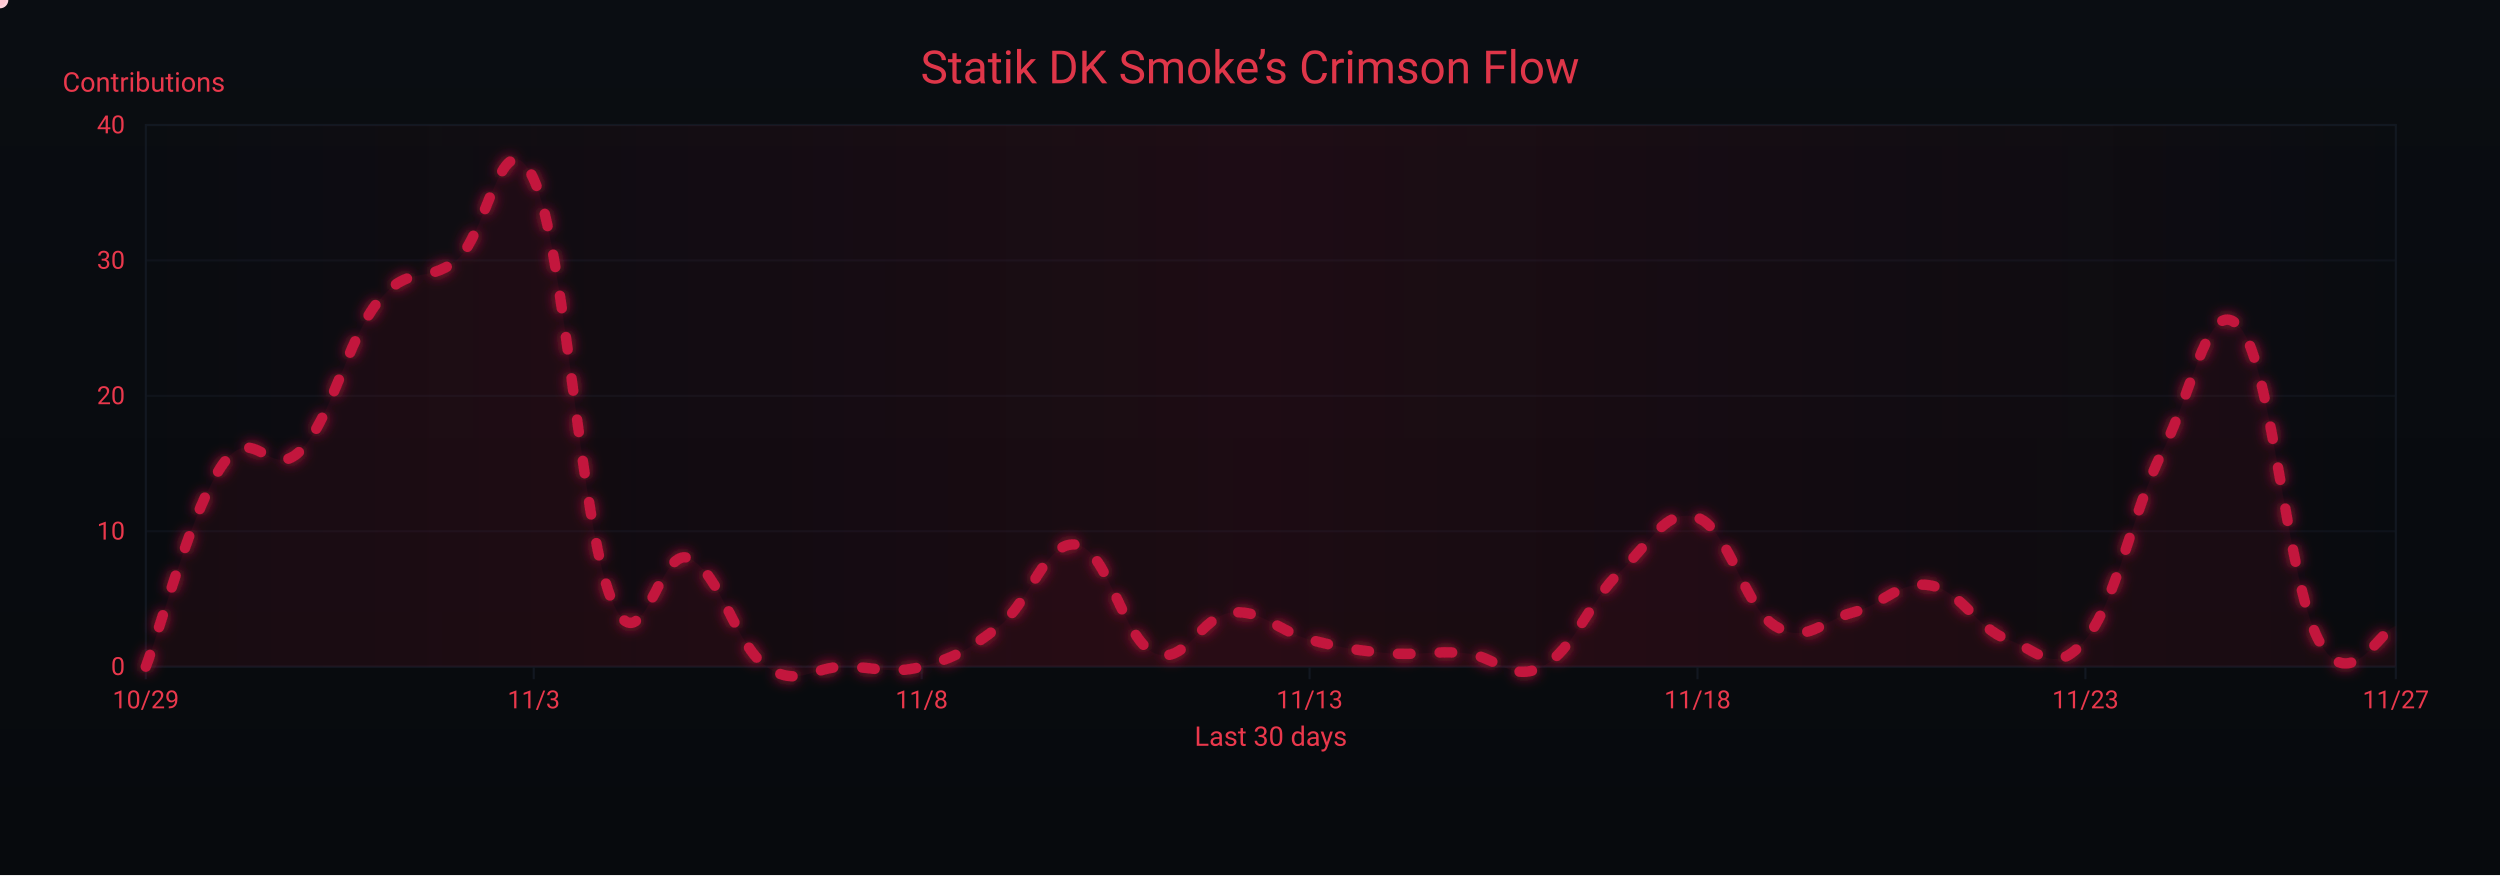
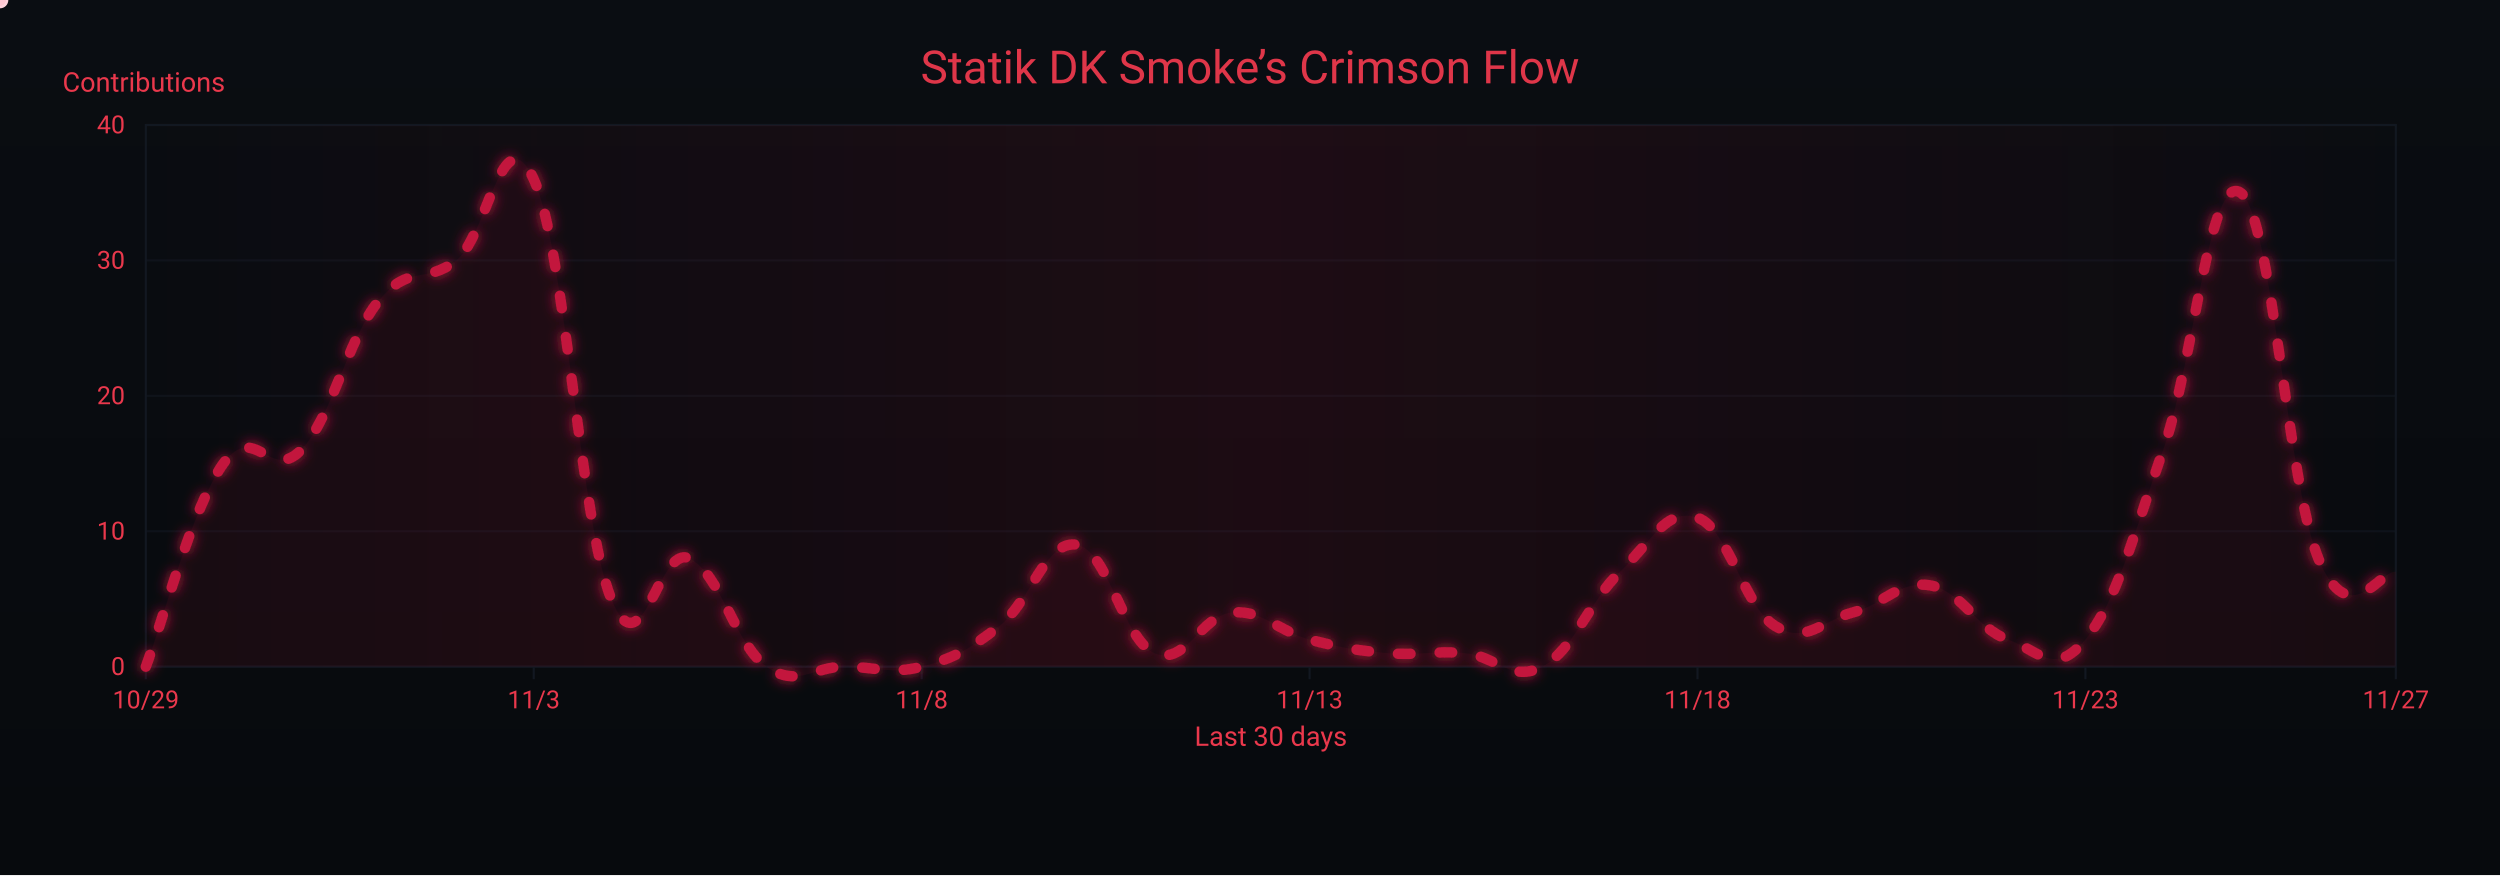
<svg xmlns="http://www.w3.org/2000/svg" width="1200" height="420" viewBox="0 0 1200 420" role="img" aria-label="Crimson Flow Graph">
  <defs>
    <linearGradient id="bgGrad" x1="0" y1="0" x2="0" y2="1">
      <stop offset="0%" stop-color="#0a0d12" />
      <stop offset="100%" stop-color="#070a0d" />
    </linearGradient>
    <filter id="glow">
      <feGaussianBlur stdDeviation="3" result="b1" />
      <feMerge>
        <feMergeNode in="b1" />
        <feMergeNode in="SourceGraphic" />
      </feMerge>
    </filter>
    <linearGradient id="sheen" x1="0" y1="0" x2="1" y2="0">
      <stop offset="0%" stop-color="#9b0e2a" stop-opacity="0" />
      <stop offset="50%" stop-color="#9b0e2a" stop-opacity=".14" />
      <stop offset="100%" stop-color="#9b0e2a" stop-opacity="0" />
      <animateTransform attributeName="gradientTransform" type="translate" from="-1 0" to="1 0" dur="9s" repeatCount="indefinite" />
    </linearGradient>
  </defs>
  <rect width="1200" height="420" fill="url(#bgGrad)" />
  <rect x="70" y="60" width="1080" height="260" fill="none" stroke="#121821" stroke-width="1" />
  <g font-family="ui-sans-serif,system-ui,-apple-system,Segoe UI,Roboto,Ubuntu,Arial" font-size="12">
    <path d="M70,320.0 H1150" stroke="#121821" stroke-width="1" opacity="0.6" />
    <text x="60" y="324.0" text-anchor="end" fill="#ea384c">0</text>
    <path d="M70,255.0 H1150" stroke="#121821" stroke-width="1" opacity="0.6" />
    <text x="60" y="259.0" text-anchor="end" fill="#ea384c">10</text>
    <path d="M70,190.0 H1150" stroke="#121821" stroke-width="1" opacity="0.6" />
    <text x="60" y="194.0" text-anchor="end" fill="#ea384c">20</text>
    <path d="M70,125.0 H1150" stroke="#121821" stroke-width="1" opacity="0.6" />
    <text x="60" y="129.0" text-anchor="end" fill="#ea384c">30</text>
    <path d="M70,60.0 H1150" stroke="#121821" stroke-width="1" opacity="0.6" />
    <text x="60" y="64.0" text-anchor="end" fill="#ea384c">40</text>
    <text x="30" y="44" fill="#ea384c" font-size="13">Contributions</text>
  </g>
  <g font-family="ui-sans-serif,system-ui,-apple-system,Segoe UI,Roboto,Ubuntu,Arial" font-size="12">
    <path d="M70.0,320 V326" stroke="#121821" stroke-width="1" />
    <text x="70.0" y="340" text-anchor="middle" fill="#ea384c">10/29</text>
    <path d="M256.2,320 V326" stroke="#121821" stroke-width="1" />
    <text x="256.2" y="340" text-anchor="middle" fill="#ea384c">11/3</text>
    <path d="M442.4,320 V326" stroke="#121821" stroke-width="1" />
    <text x="442.4" y="340" text-anchor="middle" fill="#ea384c">11/8</text>
    <path d="M628.6,320 V326" stroke="#121821" stroke-width="1" />
    <text x="628.6" y="340" text-anchor="middle" fill="#ea384c">11/13</text>
    <path d="M814.8,320 V326" stroke="#121821" stroke-width="1" />
    <text x="814.8" y="340" text-anchor="middle" fill="#ea384c">11/18</text>
    <path d="M1001.0,320 V326" stroke="#121821" stroke-width="1" />
    <text x="1001.0" y="340" text-anchor="middle" fill="#ea384c">11/23</text>
    <path d="M1150.0,320 V326" stroke="#121821" stroke-width="1" />
    <text x="1150.0" y="340" text-anchor="middle" fill="#ea384c">11/27</text>
    <text x="610" y="358" text-anchor="middle" fill="#ea384c" font-size="13">Last 30 days</text>
  </g>
  <rect x="70" y="60" width="1080" height="260" fill="url(#sheen)" />
  <text x="600" y="40" text-anchor="middle" font-family="ui-sans-serif,system-ui,-apple-system,Segoe UI,Roboto,Ubuntu,Arial" font-size="22" fill="#ea384c" opacity=".95">Statik DK Smoke’s Crimson Flow</text>
-   <path d="M70.0,320.0 C77.4,300.5 92.3,243.3 107.2,222.5 C122.1,201.7 129.6,231.6 144.5,216.0 C159.4,200.4 166.8,162.7 181.7,144.5 C196.6,126.3 204.1,136.7 219.0,125.0 C233.9,113.3 241.3,53.5 256.2,86.0 C271.1,118.5 278.6,251.1 293.4,287.5 C308.3,323.9 315.8,261.5 330.7,268.0 C345.6,274.5 353.0,309.6 367.9,320.0 C382.8,330.4 390.3,320.0 405.2,320.0 C420.1,320.0 427.5,323.9 442.4,320.0 C457.3,316.1 464.8,312.2 479.7,300.5 C494.6,288.8 502.0,258.9 516.9,261.5 C531.8,264.1 539.2,307.0 554.1,313.5 C569.0,320.0 576.5,295.3 591.4,294.0 C606.3,292.7 613.7,303.1 628.6,307.0 C643.5,310.9 651.0,312.2 665.9,313.5 C680.8,314.8 688.2,312.2 703.1,313.5 C718.0,314.8 725.4,327.8 740.3,320.0 C755.2,312.2 762.7,288.8 777.6,274.5 C792.5,260.2 799.9,243.3 814.8,248.5 C829.7,253.7 837.2,291.4 852.1,300.5 C867.0,309.6 874.4,297.9 889.3,294.0 C904.2,290.1 911.7,278.4 926.6,281.0 C941.4,283.6 948.9,301.8 963.8,307.0 C978.7,312.2 986.1,325.2 1001.0,307.0 C1015.9,288.8 1023.4,245.9 1038.3,216.0 C1053.2,186.1 1060.6,139.3 1075.5,157.5 C1090.4,175.7 1097.9,278.4 1112.8,307.0 C1127.7,335.6 1142.6,301.8 1150.0,300.5 L 1150,320 L 70,320 Z" fill="#7a0f26" opacity=".13">
+   <path d="M70.0,320.0 C77.4,300.5 92.3,243.3 107.2,222.5 C122.1,201.7 129.6,231.6 144.5,216.0 C159.4,200.4 166.8,162.7 181.7,144.5 C196.6,126.3 204.1,136.7 219.0,125.0 C233.9,113.3 241.3,53.5 256.2,86.0 C271.1,118.5 278.6,251.1 293.4,287.5 C308.3,323.9 315.8,261.5 330.7,268.0 C345.6,274.5 353.0,309.6 367.9,320.0 C382.8,330.4 390.3,320.0 405.2,320.0 C420.1,320.0 427.5,323.9 442.4,320.0 C457.3,316.1 464.8,312.2 479.7,300.5 C494.6,288.8 502.0,258.9 516.9,261.5 C531.8,264.1 539.2,307.0 554.1,313.5 C569.0,320.0 576.5,295.3 591.4,294.0 C606.3,292.7 613.7,303.1 628.6,307.0 C643.5,310.9 651.0,312.2 665.9,313.5 C680.8,314.8 688.2,312.2 703.1,313.5 C718.0,314.8 725.4,327.8 740.3,320.0 C755.2,312.2 762.7,288.8 777.6,274.5 C792.5,260.2 799.9,243.3 814.8,248.5 C829.7,253.7 837.2,291.4 852.1,300.5 C867.0,309.6 874.4,297.9 889.3,294.0 C904.2,290.1 911.7,278.4 926.6,281.0 C941.4,283.6 948.9,301.8 963.8,307.0 C978.7,312.2 986.1,325.2 1001.0,307.0 C1015.9,288.8 1023.4,258.9 1038.3,216.0 C1053.2,173.1 1060.6,82.1 1075.5,92.5 C1090.4,102.9 1097.9,231.6 1112.8,268.0 C1127.7,304.4 1142.6,273.2 1150.0,274.5 L 1150,320 L 70,320 Z" fill="#7a0f26" opacity=".13">
    <animate attributeName="opacity" values=".10;.17;.10" dur="6s" repeatCount="indefinite" />
  </path>
-   <path id="curve" d="M70.0,320.0 C77.4,300.5 92.3,243.3 107.2,222.5 C122.1,201.7 129.6,231.6 144.5,216.0 C159.4,200.4 166.8,162.7 181.7,144.5 C196.6,126.3 204.1,136.7 219.0,125.0 C233.9,113.3 241.3,53.5 256.2,86.0 C271.1,118.5 278.6,251.1 293.4,287.5 C308.3,323.9 315.8,261.5 330.7,268.0 C345.6,274.5 353.0,309.6 367.9,320.0 C382.8,330.4 390.3,320.0 405.2,320.0 C420.1,320.0 427.5,323.9 442.4,320.0 C457.3,316.1 464.8,312.2 479.7,300.5 C494.6,288.8 502.0,258.9 516.9,261.5 C531.8,264.1 539.2,307.0 554.1,313.5 C569.0,320.0 576.5,295.3 591.4,294.0 C606.3,292.7 613.7,303.1 628.6,307.0 C643.5,310.9 651.0,312.2 665.9,313.5 C680.8,314.8 688.2,312.2 703.1,313.5 C718.0,314.8 725.4,327.8 740.3,320.0 C755.2,312.2 762.7,288.8 777.6,274.5 C792.5,260.2 799.9,243.3 814.8,248.5 C829.7,253.7 837.2,291.4 852.1,300.5 C867.0,309.6 874.4,297.9 889.3,294.0 C904.2,290.1 911.7,278.4 926.6,281.0 C941.4,283.6 948.9,301.8 963.8,307.0 C978.7,312.2 986.1,325.2 1001.0,307.0 C1015.9,288.8 1023.4,245.9 1038.3,216.0 C1053.2,186.1 1060.6,139.3 1075.5,157.5 C1090.4,175.7 1097.9,278.4 1112.8,307.0 C1127.7,335.6 1142.6,301.8 1150.0,300.5" fill="none" stroke="#c3193d" stroke-width="5" stroke-linecap="round" stroke-linejoin="round" stroke-dasharray="6 14" filter="url(#glow)">
+   <path id="curve" d="M70.0,320.0 C77.4,300.5 92.3,243.3 107.2,222.5 C122.1,201.7 129.6,231.6 144.5,216.0 C159.4,200.4 166.8,162.7 181.7,144.5 C196.6,126.3 204.1,136.7 219.0,125.0 C233.9,113.3 241.3,53.5 256.2,86.0 C271.1,118.5 278.6,251.1 293.4,287.5 C308.3,323.9 315.8,261.5 330.7,268.0 C345.6,274.5 353.0,309.6 367.9,320.0 C382.8,330.4 390.3,320.0 405.2,320.0 C420.1,320.0 427.5,323.9 442.4,320.0 C457.3,316.1 464.8,312.2 479.7,300.5 C494.6,288.8 502.0,258.9 516.9,261.5 C531.8,264.1 539.2,307.0 554.1,313.5 C569.0,320.0 576.5,295.3 591.4,294.0 C606.3,292.7 613.7,303.1 628.6,307.0 C643.5,310.9 651.0,312.2 665.9,313.5 C680.8,314.8 688.2,312.2 703.1,313.5 C718.0,314.8 725.4,327.8 740.3,320.0 C755.2,312.2 762.7,288.8 777.6,274.5 C792.5,260.2 799.9,243.3 814.8,248.5 C829.7,253.7 837.2,291.4 852.1,300.5 C867.0,309.6 874.4,297.9 889.3,294.0 C904.2,290.1 911.7,278.4 926.6,281.0 C941.4,283.6 948.9,301.8 963.8,307.0 C978.7,312.2 986.1,325.2 1001.0,307.0 C1015.9,288.8 1023.4,258.9 1038.3,216.0 C1053.2,173.1 1060.6,82.1 1075.5,92.5 C1090.4,102.9 1097.9,231.6 1112.8,268.0 C1127.7,304.4 1142.6,273.2 1150.0,274.5" fill="none" stroke="#c3193d" stroke-width="5" stroke-linecap="round" stroke-linejoin="round" stroke-dasharray="6 14" filter="url(#glow)">
    <animate attributeName="stroke-dashoffset" values="0;-220" dur="4.8s" repeatCount="indefinite" />
  </path>
  <g fill="#ffd1db">
    <circle r="4">
      <animateMotion dur="7s" rotate="auto" repeatCount="indefinite">
        <mpath href="#curve" />
      </animateMotion>
      <animate attributeName="opacity" values="1;.3;1" dur="2.2s" repeatCount="indefinite" />
    </circle>
    <circle r="3" fill="#ffffff">
      <animateMotion dur="8.2s" begin="1s" rotate="auto" repeatCount="indefinite">
        <mpath href="#curve" />
      </animateMotion>
      <animate attributeName="opacity" values=".7;.2;.7" dur="2.4s" repeatCount="indefinite" />
    </circle>
    <circle r="3" fill="#ffc7d3">
      <animateMotion dur="6s" begin="2s" rotate="auto" repeatCount="indefinite">
        <mpath href="#curve" />
      </animateMotion>
      <animate attributeName="opacity" values=".8;.3;.8" dur="2s" repeatCount="indefinite" />
    </circle>
  </g>
</svg>
